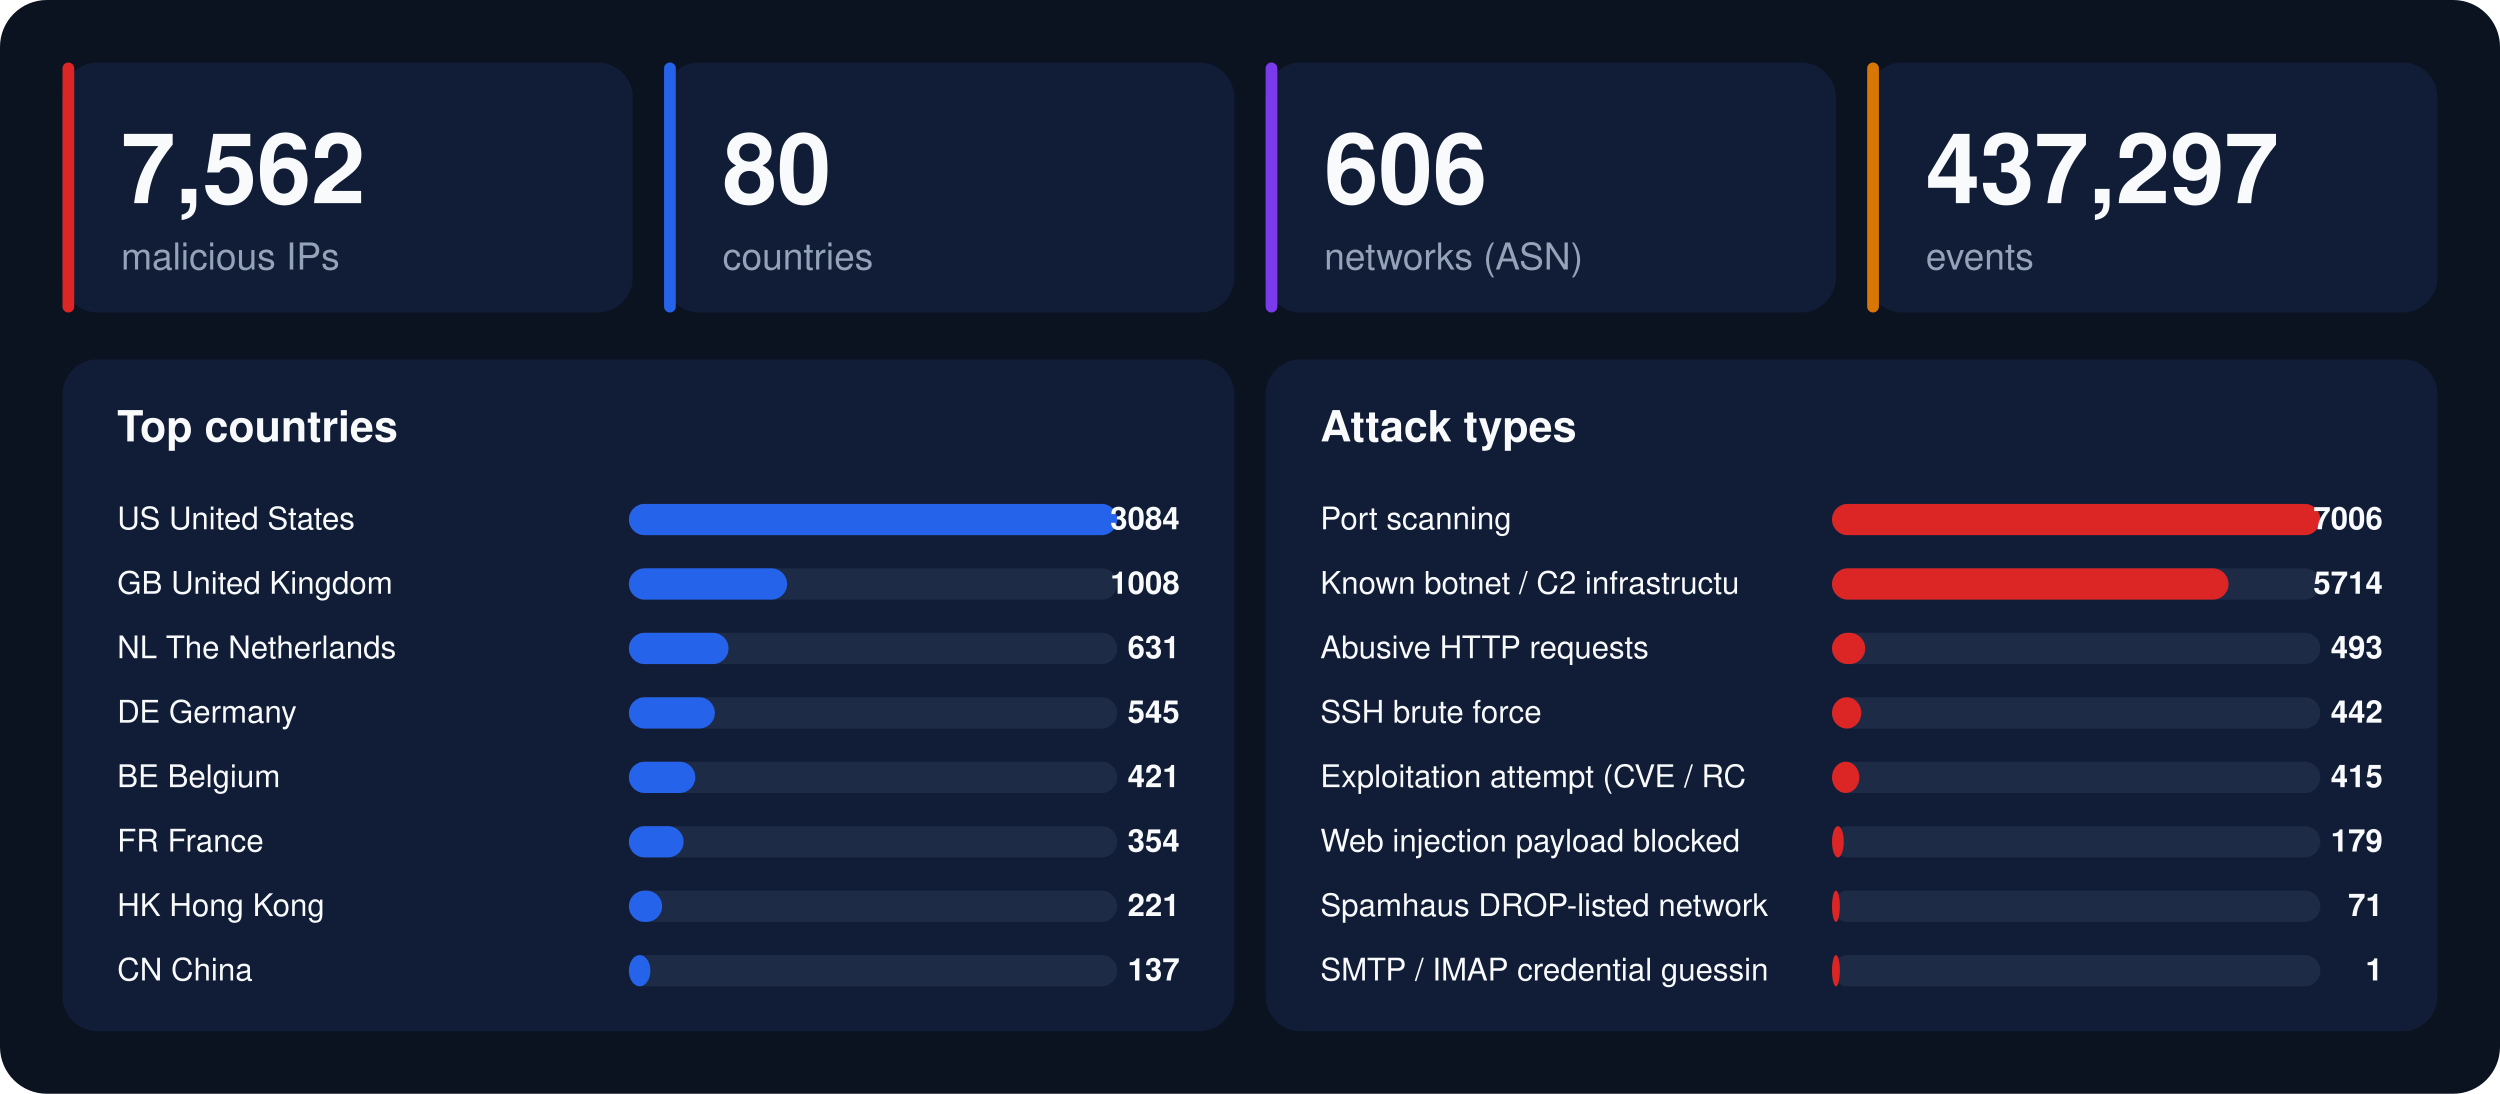
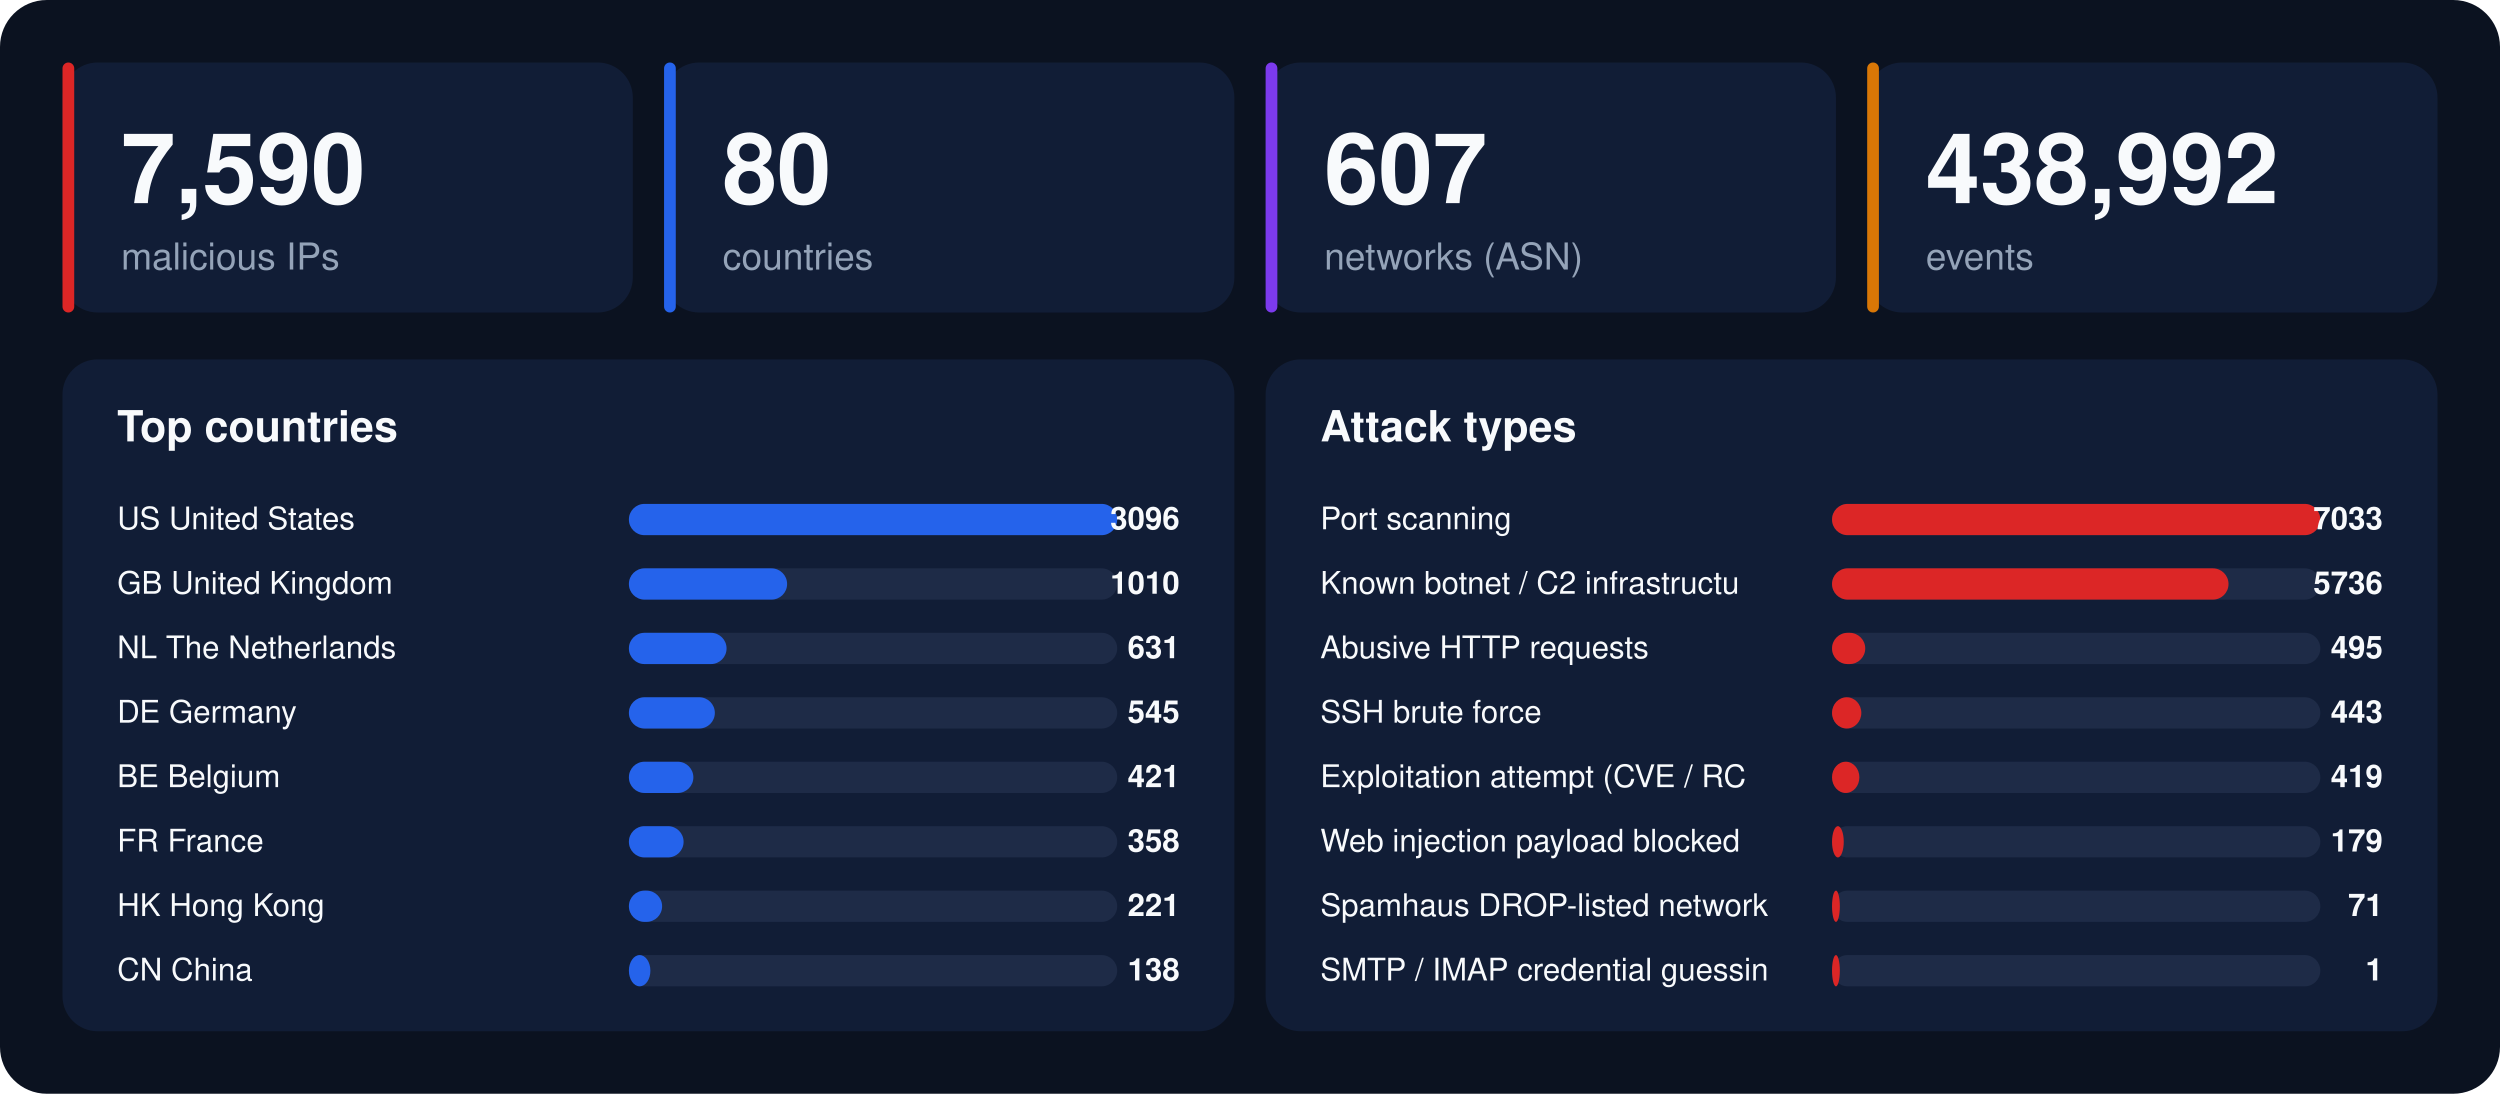
<svg xmlns="http://www.w3.org/2000/svg" width="1280" height="560" viewBox="0 0 1280 560" font-family="-apple-system,BlinkMacSystemFont,'Segoe UI',Helvetica,Arial,sans-serif">
  <rect width="1280" height="560" rx="24" fill="#0b1220" />
  <rect x="32" y="32" width="292" height="128" rx="18" fill="#111d36" />
  <rect x="32" y="32" width="6" height="128" rx="3" fill="#dc2626" />
-   <text x="62" y="104" font-size="50" font-weight="800" fill="#f8fafc">7,562</text>
+   <text x="62" y="104" font-size="50" font-weight="800" fill="#f8fafc">7,590</text>
  <text x="62" y="138" font-size="19" fill="#94a3b8">malicious IPs</text>
  <rect x="340" y="32" width="292" height="128" rx="18" fill="#111d36" />
  <rect x="340" y="32" width="6" height="128" rx="3" fill="#2563eb" />
  <text x="370" y="104" font-size="50" font-weight="800" fill="#f8fafc">80</text>
  <text x="370" y="138" font-size="19" fill="#94a3b8">countries</text>
  <rect x="648" y="32" width="292" height="128" rx="18" fill="#111d36" />
  <rect x="648" y="32" width="6" height="128" rx="3" fill="#7c3aed" />
-   <text x="678" y="104" font-size="50" font-weight="800" fill="#f8fafc">606</text>
+   <text x="678" y="104" font-size="50" font-weight="800" fill="#f8fafc">607</text>
  <text x="678" y="138" font-size="19" fill="#94a3b8">networks (ASN)</text>
  <rect x="956" y="32" width="292" height="128" rx="18" fill="#111d36" />
  <rect x="956" y="32" width="6" height="128" rx="3" fill="#d97706" />
-   <text x="986" y="104" font-size="50" font-weight="800" fill="#f8fafc">437,297</text>
+   <text x="986" y="104" font-size="50" font-weight="800" fill="#f8fafc">438,992</text>
  <text x="986" y="138" font-size="19" fill="#94a3b8">events</text>
  <rect x="32" y="184" width="600" height="344" rx="18" fill="#111d36" />
  <text x="60" y="226" font-size="22" font-weight="700" fill="#f8fafc">Top countries</text>
  <text x="60" y="271" font-size="16" fill="#f8fafc">US  United States</text>
  <rect x="322" y="258" width="250" height="16" rx="8" fill="#1e2b47" />
  <rect x="322" y="258" width="250" height="16" rx="8" fill="#2563eb" />
-   <text x="604" y="271" font-size="16" font-weight="700" text-anchor="end" fill="#f8fafc">3084</text>
+   <text x="604" y="271" font-size="16" font-weight="700" text-anchor="end" fill="#f8fafc">3096</text>
  <text x="60" y="304" font-size="16" fill="#f8fafc">GB  United Kingdom</text>
  <rect x="322" y="291" width="250" height="16" rx="8" fill="#1e2b47" />
  <rect x="322" y="291" width="81" height="16" rx="8" fill="#2563eb" />
-   <text x="604" y="304" font-size="16" font-weight="700" text-anchor="end" fill="#f8fafc">1008</text>
+   <text x="604" y="304" font-size="16" font-weight="700" text-anchor="end" fill="#f8fafc">1010</text>
  <text x="60" y="337" font-size="16" fill="#f8fafc">NL  The Netherlands</text>
  <rect x="322" y="324" width="250" height="16" rx="8" fill="#1e2b47" />
-   <rect x="322" y="324" width="51" height="16" rx="8" fill="#2563eb" />
+   <rect x="322" y="324" width="50" height="16" rx="8" fill="#2563eb" />
  <text x="604" y="337" font-size="16" font-weight="700" text-anchor="end" fill="#f8fafc">631</text>
  <text x="60" y="370" font-size="16" fill="#f8fafc">DE  Germany</text>
  <rect x="322" y="357" width="250" height="16" rx="8" fill="#1e2b47" />
  <rect x="322" y="357" width="44" height="16" rx="8" fill="#2563eb" />
  <text x="604" y="370" font-size="16" font-weight="700" text-anchor="end" fill="#f8fafc">545</text>
  <text x="60" y="403" font-size="16" fill="#f8fafc">BE  Belgium</text>
  <rect x="322" y="390" width="250" height="16" rx="8" fill="#1e2b47" />
-   <rect x="322" y="390" width="34" height="16" rx="8" fill="#2563eb" />
+   <rect x="322" y="390" width="33" height="16" rx="8" fill="#2563eb" />
  <text x="604" y="403" font-size="16" font-weight="700" text-anchor="end" fill="#f8fafc">421</text>
  <text x="60" y="436" font-size="16" fill="#f8fafc">FR  France</text>
  <rect x="322" y="423" width="250" height="16" rx="8" fill="#1e2b47" />
  <rect x="322" y="423" width="28" height="16" rx="8" fill="#2563eb" />
-   <text x="604" y="436" font-size="16" font-weight="700" text-anchor="end" fill="#f8fafc">354</text>
+   <text x="604" y="436" font-size="16" font-weight="700" text-anchor="end" fill="#f8fafc">358</text>
  <text x="60" y="469" font-size="16" fill="#f8fafc">HK  Hong Kong</text>
  <rect x="322" y="456" width="250" height="16" rx="8" fill="#1e2b47" />
  <rect x="322" y="456" width="17" height="16" rx="8" fill="#2563eb" />
  <text x="604" y="469" font-size="16" font-weight="700" text-anchor="end" fill="#f8fafc">221</text>
  <text x="60" y="502" font-size="16" fill="#f8fafc">CN  China</text>
  <rect x="322" y="489" width="250" height="16" rx="8" fill="#1e2b47" />
  <rect x="322" y="489" width="11" height="16" rx="8" fill="#2563eb" />
-   <text x="604" y="502" font-size="16" font-weight="700" text-anchor="end" fill="#f8fafc">137</text>
+   <text x="604" y="502" font-size="16" font-weight="700" text-anchor="end" fill="#f8fafc">138</text>
  <rect x="648" y="184" width="600" height="344" rx="18" fill="#111d36" />
  <text x="676" y="226" font-size="22" font-weight="700" fill="#f8fafc">Attack types</text>
  <text x="676" y="271" font-size="16" fill="#f8fafc">Port scanning</text>
  <rect x="938" y="258" width="250" height="16" rx="8" fill="#1e2b47" />
  <rect x="938" y="258" width="250" height="16" rx="8" fill="#dc2626" />
-   <text x="1220" y="271" font-size="16" font-weight="700" text-anchor="end" fill="#f8fafc">7006</text>
+   <text x="1220" y="271" font-size="16" font-weight="700" text-anchor="end" fill="#f8fafc">7033</text>
  <text x="676" y="304" font-size="16" fill="#f8fafc">Known botnet / C2 infrastructu</text>
  <rect x="938" y="291" width="250" height="16" rx="8" fill="#1e2b47" />
  <rect x="938" y="291" width="203" height="16" rx="8" fill="#dc2626" />
-   <text x="1220" y="304" font-size="16" font-weight="700" text-anchor="end" fill="#f8fafc">5714</text>
+   <text x="1220" y="304" font-size="16" font-weight="700" text-anchor="end" fill="#f8fafc">5736</text>
  <text x="676" y="337" font-size="16" fill="#f8fafc">Abusive HTTP requests</text>
  <rect x="938" y="324" width="250" height="16" rx="8" fill="#1e2b47" />
  <rect x="938" y="324" width="17" height="16" rx="8" fill="#dc2626" />
-   <text x="1220" y="337" font-size="16" font-weight="700" text-anchor="end" fill="#f8fafc">493</text>
+   <text x="1220" y="337" font-size="16" font-weight="700" text-anchor="end" fill="#f8fafc">495</text>
  <text x="676" y="370" font-size="16" fill="#f8fafc">SSH brute force</text>
  <rect x="938" y="357" width="250" height="16" rx="8" fill="#1e2b47" />
  <rect x="938" y="357" width="15" height="16" rx="8" fill="#dc2626" />
-   <text x="1220" y="370" font-size="16" font-weight="700" text-anchor="end" fill="#f8fafc">442</text>
+   <text x="1220" y="370" font-size="16" font-weight="700" text-anchor="end" fill="#f8fafc">443</text>
  <text x="676" y="403" font-size="16" fill="#f8fafc">Exploitation attempt (CVE / RC</text>
  <rect x="938" y="390" width="250" height="16" rx="8" fill="#1e2b47" />
  <rect x="938" y="390" width="14" height="16" rx="8" fill="#dc2626" />
-   <text x="1220" y="403" font-size="16" font-weight="700" text-anchor="end" fill="#f8fafc">415</text>
+   <text x="1220" y="403" font-size="16" font-weight="700" text-anchor="end" fill="#f8fafc">419</text>
  <text x="676" y="436" font-size="16" fill="#f8fafc">Web injection payload blocked </text>
  <rect x="938" y="423" width="250" height="16" rx="8" fill="#1e2b47" />
  <rect x="938" y="423" width="6" height="16" rx="8" fill="#dc2626" />
  <text x="1220" y="436" font-size="16" font-weight="700" text-anchor="end" fill="#f8fafc">179</text>
  <text x="676" y="469" font-size="16" fill="#f8fafc">Spamhaus DROP-listed network</text>
  <rect x="938" y="456" width="250" height="16" rx="8" fill="#1e2b47" />
  <rect x="938" y="456" width="4" height="16" rx="8" fill="#dc2626" />
  <text x="1220" y="469" font-size="16" font-weight="700" text-anchor="end" fill="#f8fafc">71</text>
  <text x="676" y="502" font-size="16" fill="#f8fafc">SMTP / IMAP credential guessin</text>
  <rect x="938" y="489" width="250" height="16" rx="8" fill="#1e2b47" />
  <rect x="938" y="489" width="4" height="16" rx="8" fill="#dc2626" />
  <text x="1220" y="502" font-size="16" font-weight="700" text-anchor="end" fill="#f8fafc">1</text>
</svg>
